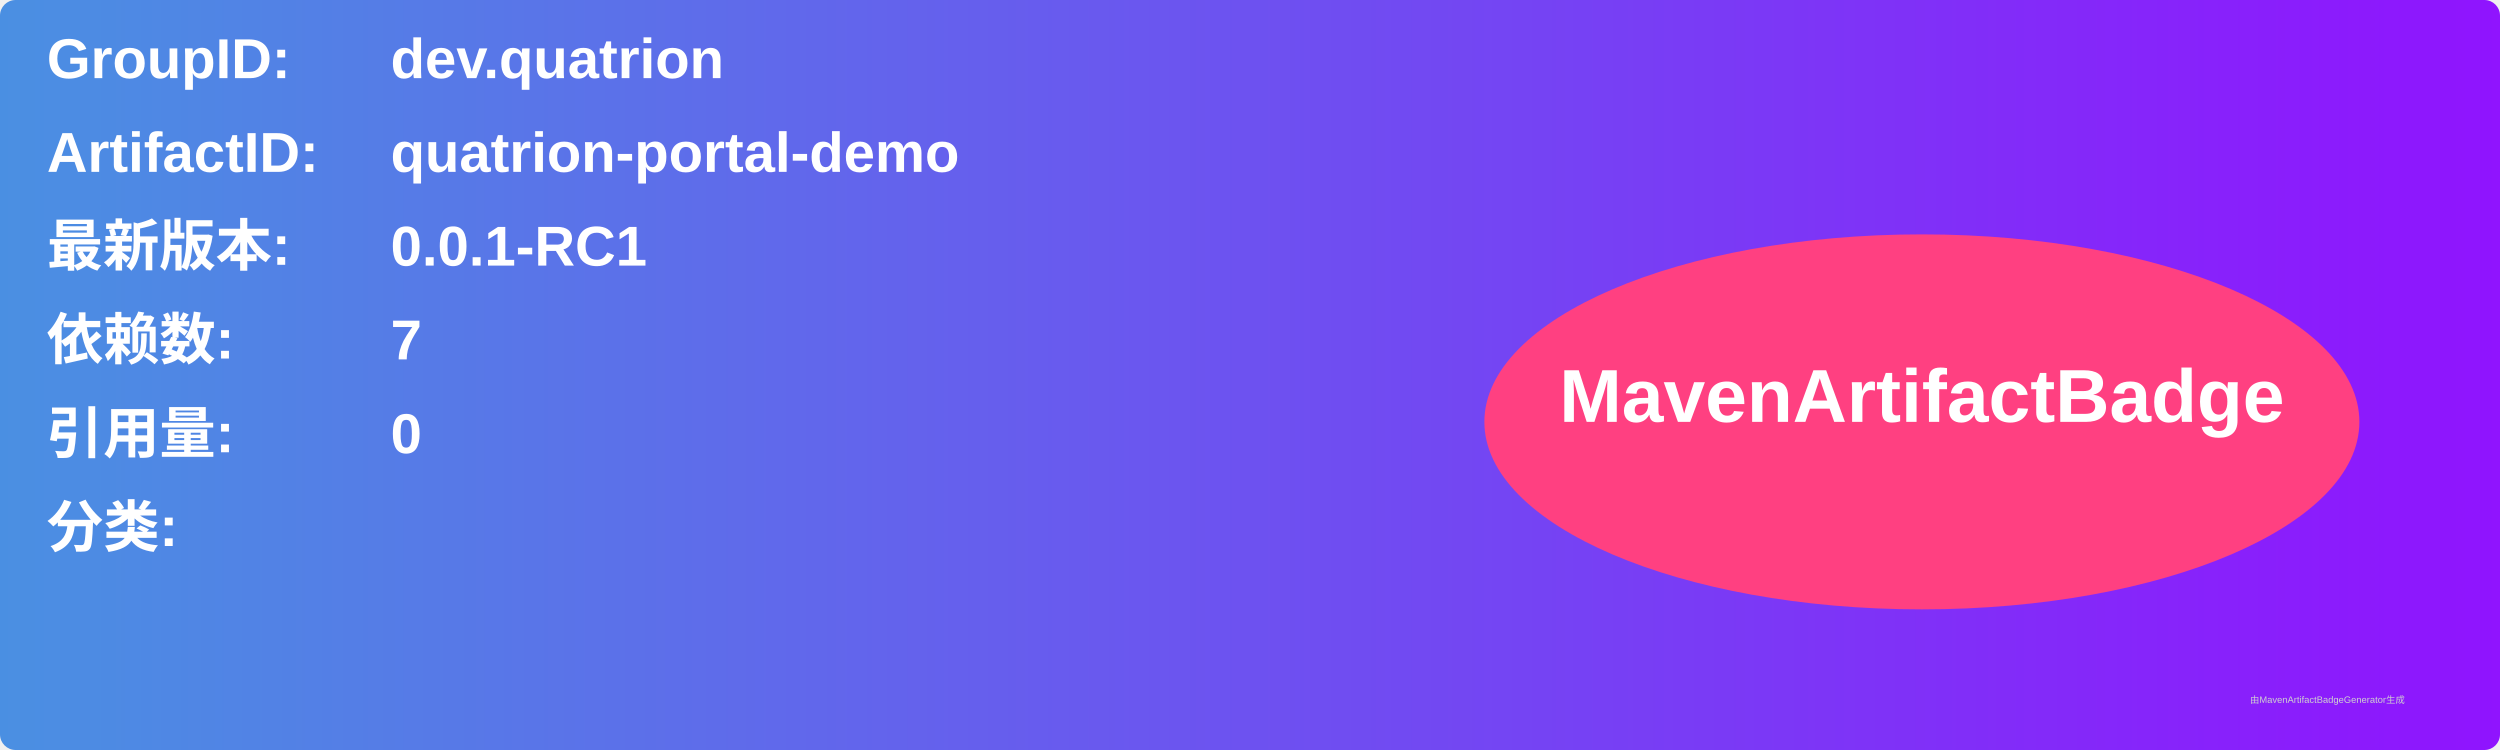
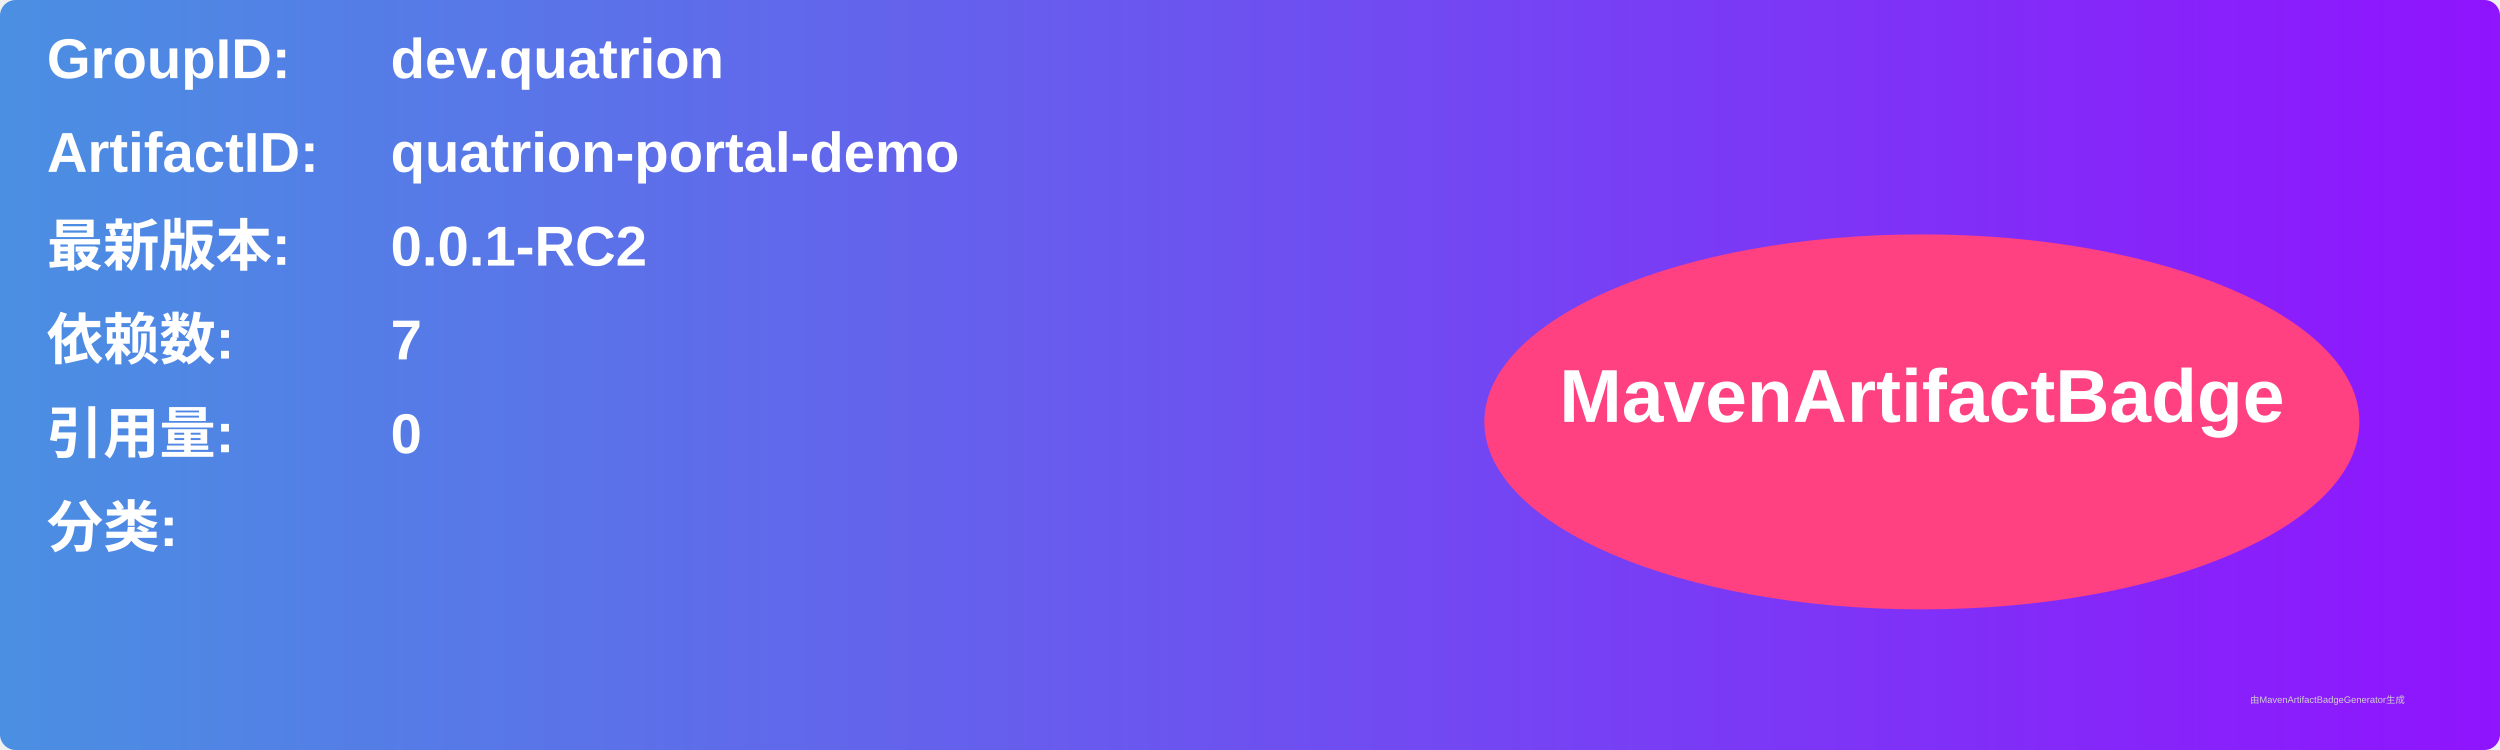
<svg xmlns="http://www.w3.org/2000/svg" width="800" height="240" viewBox="0 0 800 240">
  <linearGradient id="grad" x1="0%" y1="0%" x2="100%" y2="0%">
    <stop offset="0%" stop-color="#4a90e2" />
    <stop offset="100%" stop-color="#9013fe" />
  </linearGradient>
  <rect width="100%" height="100%" rx="5" ry="5" fill="url(#grad)" />
  <g transform="translate(15, 15)">
    <text x="0" y="10" font-family="Arial" font-size="18" fill="white" font-weight="bold" width="260">GroupID:</text>
    <text x="110" y="10" font-family="Arial" font-size="18" fill="white" font-weight="bold" width="460">dev.quatrion</text>
    <text x="0" y="40" font-family="Arial" font-size="18" fill="white" font-weight="bold" width="260">ArtifactID:</text>
    <text x="110" y="40" font-family="Arial" font-size="18" fill="white" font-weight="bold" width="460">quatrion-portal-demo</text>
    <text x="0" y="70" font-family="Arial" font-size="18" fill="white" font-weight="bold">最新版本:</text>
    <text x="110" y="70" font-family="Arial" font-size="18" fill="white" font-weight="bold">
-       <tspan font-weight="bold">0.0.1-RC1</tspan>
+       <tspan font-weight="bold">0.0.1-RC2</tspan>
    </text>
    <text x="0" y="100" font-family="Arial" font-size="18" fill="white" font-weight="bold">依赖数: </text>
    <text x="110" y="100" font-family="Arial" font-size="18" fill="white">
      <tspan font-weight="bold">7</tspan>
    </text>
    <text x="0" y="130" font-family="Arial" font-size="18" fill="white" font-weight="bold">引用量: </text>
    <text x="110" y="130" font-family="Arial" font-size="18" fill="white">
      <tspan font-weight="bold">0</tspan>
    </text>
    <text x="0" y="160" font-family="Arial" font-size="18" fill="white" font-weight="bold">分类:</text>
    <text x="10" y="190" font-family="Arial" font-size="10" fill="white">
      <tspan font-weight="bold" />
    </text>
    <ellipse cx="600" cy="120" rx="140" ry="60" fill="#ff4081" />
    <text x="600" y="120" text-anchor="middle" font-family="Arial" font-size="24" fill="white" font-weight="bold">MavenArtifactBadge</text>
  </g>
  <text x="720" y="225" font-family="Arial" font-size="3" fill="#d0d0d0">由MavenArtifactBadgeGenerator生成</text>
</svg>
